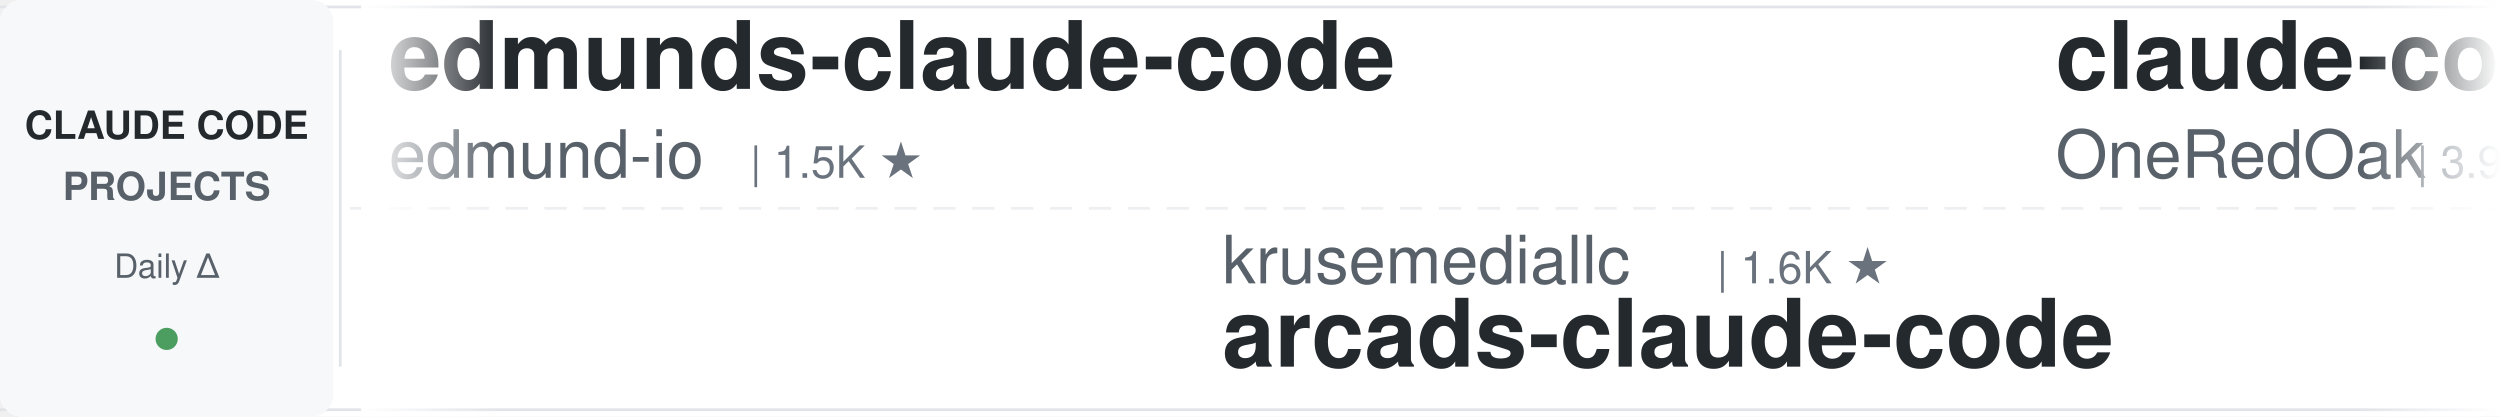
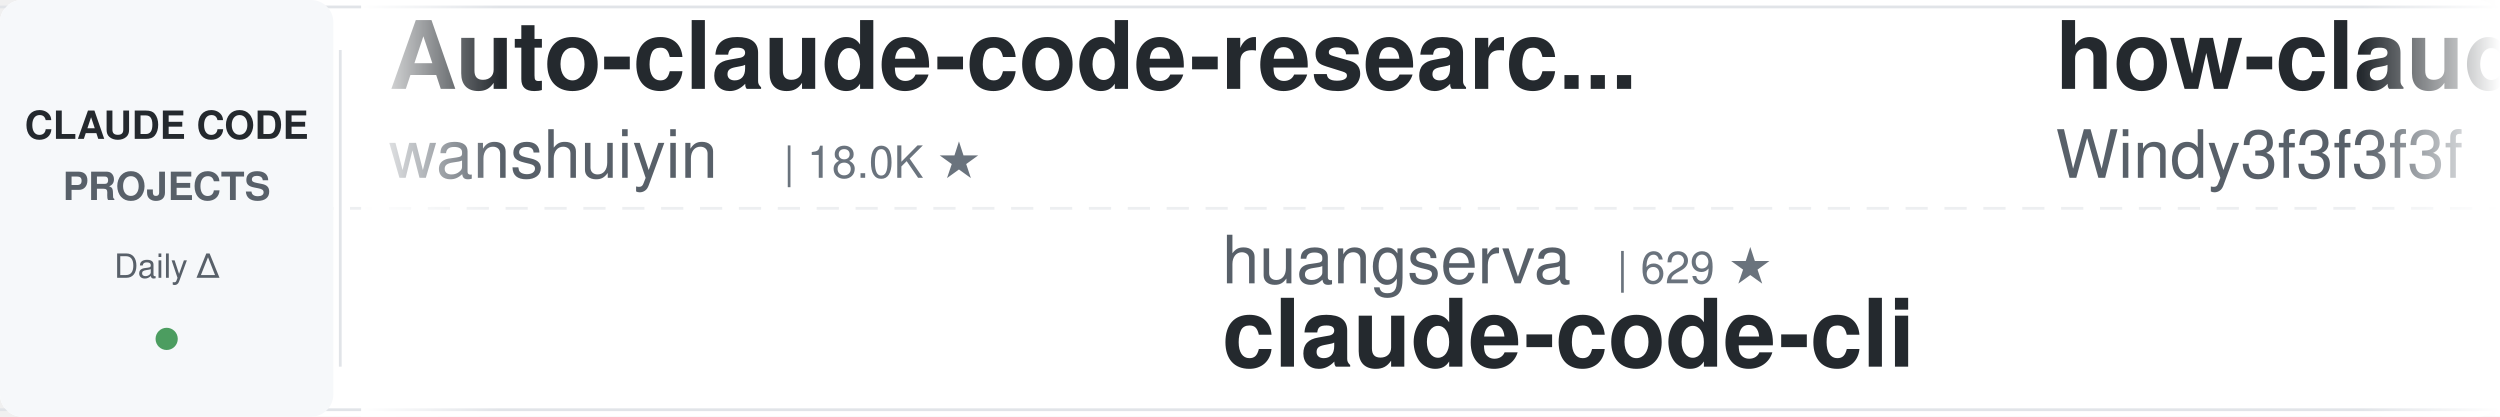
<svg xmlns="http://www.w3.org/2000/svg" width="900" height="150">
  <defs>
    <linearGradient id="leftFade" x1="0%" y1="0%" x2="100%" y2="0%">
      <stop offset="0%" style="stop-color:#ffffff;stop-opacity:1" />
      <stop offset="100%" style="stop-color:#ffffff;stop-opacity:0" />
    </linearGradient>
    <linearGradient id="rightFade" x1="0%" y1="0%" x2="100%" y2="0%">
      <stop offset="0%" style="stop-color:#ffffff;stop-opacity:0" />
      <stop offset="100%" style="stop-color:#ffffff;stop-opacity:1" />
    </linearGradient>
  </defs>
  <rect width="900" height="150" fill="#ffffff" rx="8" />
  <rect x="0" y="2" width="900" height="1" fill="#e1e4e8" />
  <rect x="0" y="147" width="900" height="1" fill="#e1e4e8" />
  <line x1="0" y1="75" x2="900" y2="75" stroke="#e1e4e8" stroke-width="1" stroke-dasharray="8 6" opacity="0.6" />
  <rect x="0" y="0" width="120" height="150" fill="#f6f8fa" rx="8" />
  <text x="60" y="50" font-family="-apple-system, BlinkMacSystemFont, 'Segoe UI', Helvetica, Arial, sans-serif" font-size="14" font-weight="600" fill="#24292e" text-anchor="middle">CLAUDE CODE</text>
  <text x="60" y="72" font-family="-apple-system, BlinkMacSystemFont, 'Segoe UI', Helvetica, Arial, sans-serif" font-size="14" font-weight="600" fill="#586069" text-anchor="middle">PROJECTS</text>
  <text x="60" y="100" font-family="-apple-system, BlinkMacSystemFont, 'Segoe UI', Helvetica, Arial, sans-serif" font-size="12" font-weight="500" fill="#586069" text-anchor="middle">Daily Δ</text>
  <circle cx="60" cy="122" r="4" fill="#22863a" opacity="0.8" />
  <rect x="122" y="18" width="1" height="114" fill="#e1e4e8" />
  <clipPath id="tickerClip">
    <rect x="130" y="0" width="770" height="150" />
  </clipPath>
  <g clip-path="url(#tickerClip)">
    <g id="tickerItems">
      <animateTransform attributeName="transform" attributeType="XML" type="translate" from="0 0" to="-3000 0" dur="54s" repeatCount="indefinite" />
      <g transform="translate(0, 0)">
-         <text x="140" y="32" font-family="-apple-system, BlinkMacSystemFont, 'Segoe UI', Helvetica, Arial, sans-serif" font-size="34" font-weight="600" fill="#24292e">edmunds-claude-code</text>
-         <text x="140" y="64" font-family="-apple-system, BlinkMacSystemFont, 'Segoe UI', Helvetica, Arial, sans-serif" font-size="24" font-weight="400" fill="#586069">edmund-io</text>
-         <text x="270" y="64" font-family="-apple-system, BlinkMacSystemFont, 'Segoe UI', Helvetica, Arial, sans-serif" font-size="16" font-weight="500" fill="#6a737d">| 1.5K ★</text>
+         <text x="140" y="32" font-family="-apple-system, BlinkMacSystemFont, 'Segoe UI', Helvetica, Arial, sans-serif" font-size="34" font-weight="600" fill="#24292e">Auto-claude-code-researc...</text>
+         <text x="140" y="64" font-family="-apple-system, BlinkMacSystemFont, 'Segoe UI', Helvetica, Arial, sans-serif" font-size="24" font-weight="400" fill="#586069">wanshuiyin</text>
+         <text x="282" y="64" font-family="-apple-system, BlinkMacSystemFont, 'Segoe UI', Helvetica, Arial, sans-serif" font-size="16" font-weight="500" fill="#6a737d">| 18.0K ★</text>
      </g>
      <g transform="translate(300, 0)">
+         <text x="140" y="102" font-family="-apple-system, BlinkMacSystemFont, 'Segoe UI', Helvetica, Arial, sans-serif" font-size="24" font-weight="400" fill="#586069">huangserva</text>
+         <text x="282" y="102" font-family="-apple-system, BlinkMacSystemFont, 'Segoe UI', Helvetica, Arial, sans-serif" font-size="16" font-weight="500" fill="#6a737d">| 629 ★</text>
+         <text x="140" y="132" font-family="-apple-system, BlinkMacSystemFont, 'Segoe UI', Helvetica, Arial, sans-serif" font-size="34" font-weight="600" fill="#24292e">claude-code-cli</text>
+       </g>
+       <g transform="translate(600, 0)">
+         <text x="140" y="32" font-family="-apple-system, BlinkMacSystemFont, 'Segoe UI', Helvetica, Arial, sans-serif" font-size="34" font-weight="600" fill="#24292e">how-claude-code-works</text>
+         <text x="140" y="64" font-family="-apple-system, BlinkMacSystemFont, 'Segoe UI', Helvetica, Arial, sans-serif" font-size="24" font-weight="400" fill="#586069">Windy3f3f3f3f</text>
+         <text x="318" y="64" font-family="-apple-system, BlinkMacSystemFont, 'Segoe UI', Helvetica, Arial, sans-serif" font-size="16" font-weight="500" fill="#6a737d">| 3.8K ★</text>
+       </g>
+       <g transform="translate(900, 0)">
+         <text x="140" y="102" font-family="-apple-system, BlinkMacSystemFont, 'Segoe UI', Helvetica, Arial, sans-serif" font-size="24" font-weight="400" fill="#586069">daymade</text>
+         <text x="246" y="102" font-family="-apple-system, BlinkMacSystemFont, 'Segoe UI', Helvetica, Arial, sans-serif" font-size="16" font-weight="500" fill="#6a737d">| 1.5K ★</text>
+         <text x="140" y="132" font-family="-apple-system, BlinkMacSystemFont, 'Segoe UI', Helvetica, Arial, sans-serif" font-size="34" font-weight="600" fill="#24292e">claude-code-skills</text>
+       </g>
+       <g transform="translate(1200, 0)">
+         <text x="140" y="32" font-family="-apple-system, BlinkMacSystemFont, 'Segoe UI', Helvetica, Arial, sans-serif" font-size="34" font-weight="600" fill="#24292e">Claude-Code-Source-Study</text>
+         <text x="140" y="64" font-family="-apple-system, BlinkMacSystemFont, 'Segoe UI', Helvetica, Arial, sans-serif" font-size="24" font-weight="400" fill="#586069">luyao618</text>
+         <text x="258" y="64" font-family="-apple-system, BlinkMacSystemFont, 'Segoe UI', Helvetica, Arial, sans-serif" font-size="16" font-weight="500" fill="#6a737d">| 1.7K ★</text>
+       </g>
+       <g transform="translate(1500, 0)">
+         <text x="140" y="102" font-family="-apple-system, BlinkMacSystemFont, 'Segoe UI', Helvetica, Arial, sans-serif" font-size="24" font-weight="400" fill="#586069">WorldFlowAI</text>
+         <text x="294" y="102" font-family="-apple-system, BlinkMacSystemFont, 'Segoe UI', Helvetica, Arial, sans-serif" font-size="16" font-weight="500" fill="#6a737d">| 5.3K ★</text>
+         <text x="140" y="132" font-family="-apple-system, BlinkMacSystemFont, 'Segoe UI', Helvetica, Arial, sans-serif" font-size="34" font-weight="600" fill="#24292e">everything-claude-code</text>
+       </g>
+       <g transform="translate(1800, 0)">
+         <text x="140" y="32" font-family="-apple-system, BlinkMacSystemFont, 'Segoe UI', Helvetica, Arial, sans-serif" font-size="34" font-weight="600" fill="#24292e">pi-vs-claude-code</text>
+         <text x="140" y="64" font-family="-apple-system, BlinkMacSystemFont, 'Segoe UI', Helvetica, Arial, sans-serif" font-size="24" font-weight="400" fill="#586069">disler</text>
+         <text x="234" y="64" font-family="-apple-system, BlinkMacSystemFont, 'Segoe UI', Helvetica, Arial, sans-serif" font-size="16" font-weight="500" fill="#6a737d">| 1.7K ★</text>
+       </g>
+       <g transform="translate(2100, 0)">
+         <text x="140" y="102" font-family="-apple-system, BlinkMacSystemFont, 'Segoe UI', Helvetica, Arial, sans-serif" font-size="24" font-weight="400" fill="#586069">Chachamaru127</text>
+         <text x="318" y="102" font-family="-apple-system, BlinkMacSystemFont, 'Segoe UI', Helvetica, Arial, sans-serif" font-size="16" font-weight="500" fill="#6a737d">| 3.2K ★</text>
+         <text x="140" y="132" font-family="-apple-system, BlinkMacSystemFont, 'Segoe UI', Helvetica, Arial, sans-serif" font-size="34" font-weight="600" fill="#24292e">claude-code-harness</text>
+       </g>
+       <g transform="translate(2400, 0)">
+         <text x="140" y="32" font-family="-apple-system, BlinkMacSystemFont, 'Segoe UI', Helvetica, Arial, sans-serif" font-size="34" font-weight="600" fill="#24292e">claude-code-security-rev...</text>
+         <text x="140" y="64" font-family="-apple-system, BlinkMacSystemFont, 'Segoe UI', Helvetica, Arial, sans-serif" font-size="24" font-weight="400" fill="#586069">anthropics</text>
+         <text x="282" y="64" font-family="-apple-system, BlinkMacSystemFont, 'Segoe UI', Helvetica, Arial, sans-serif" font-size="16" font-weight="500" fill="#6a737d">| 6.5K ★</text>
+       </g>
+       <g transform="translate(2700, 0)">
        <text x="140" y="102" font-family="-apple-system, BlinkMacSystemFont, 'Segoe UI', Helvetica, Arial, sans-serif" font-size="24" font-weight="400" fill="#586069">krusemediallc</text>
        <text x="318" y="102" font-family="-apple-system, BlinkMacSystemFont, 'Segoe UI', Helvetica, Arial, sans-serif" font-size="16" font-weight="500" fill="#6a737d">| 1.6K ★</text>
        <text x="140" y="132" font-family="-apple-system, BlinkMacSystemFont, 'Segoe UI', Helvetica, Arial, sans-serif" font-size="34" font-weight="600" fill="#24292e">arcads-claude-code</text>
      </g>
-       <g transform="translate(600, 0)">
-         <text x="140" y="32" font-family="-apple-system, BlinkMacSystemFont, 'Segoe UI', Helvetica, Arial, sans-serif" font-size="34" font-weight="600" fill="#24292e">claude-code-workflows</text>
-         <text x="140" y="64" font-family="-apple-system, BlinkMacSystemFont, 'Segoe UI', Helvetica, Arial, sans-serif" font-size="24" font-weight="400" fill="#586069">OneRedOak</text>
-         <text x="270" y="64" font-family="-apple-system, BlinkMacSystemFont, 'Segoe UI', Helvetica, Arial, sans-serif" font-size="16" font-weight="500" fill="#6a737d">| 3.9K ★</text>
-       </g>
-       <g transform="translate(900, 0)">
-         <text x="140" y="102" font-family="-apple-system, BlinkMacSystemFont, 'Segoe UI', Helvetica, Arial, sans-serif" font-size="24" font-weight="400" fill="#586069">anthropics</text>
-         <text x="282" y="102" font-family="-apple-system, BlinkMacSystemFont, 'Segoe UI', Helvetica, Arial, sans-serif" font-size="16" font-weight="500" fill="#6a737d">| 9.6K ★</text>
-         <text x="140" y="132" font-family="-apple-system, BlinkMacSystemFont, 'Segoe UI', Helvetica, Arial, sans-serif" font-size="34" font-weight="600" fill="#24292e">claude-code-action</text>
-       </g>
-       <g transform="translate(1200, 0)">
-         <text x="140" y="32" font-family="-apple-system, BlinkMacSystemFont, 'Segoe UI', Helvetica, Arial, sans-serif" font-size="34" font-weight="600" fill="#24292e">claude-code-infrastructu...</text>
-         <text x="140" y="64" font-family="-apple-system, BlinkMacSystemFont, 'Segoe UI', Helvetica, Arial, sans-serif" font-size="24" font-weight="400" fill="#586069">diet103</text>
-         <text x="246" y="64" font-family="-apple-system, BlinkMacSystemFont, 'Segoe UI', Helvetica, Arial, sans-serif" font-size="16" font-weight="500" fill="#6a737d">| 10.0K ★</text>
-       </g>
-       <g transform="translate(1500, 0)">
-         <text x="140" y="102" font-family="-apple-system, BlinkMacSystemFont, 'Segoe UI', Helvetica, Arial, sans-serif" font-size="24" font-weight="400" fill="#586069">lintsinghua</text>
-         <text x="294" y="102" font-family="-apple-system, BlinkMacSystemFont, 'Segoe UI', Helvetica, Arial, sans-serif" font-size="16" font-weight="500" fill="#6a737d">| 4.3K ★</text>
-         <text x="140" y="132" font-family="-apple-system, BlinkMacSystemFont, 'Segoe UI', Helvetica, Arial, sans-serif" font-size="34" font-weight="600" fill="#24292e">claude-code-book</text>
-       </g>
-       <g transform="translate(1800, 0)">
-         <text x="140" y="32" font-family="-apple-system, BlinkMacSystemFont, 'Segoe UI', Helvetica, Arial, sans-serif" font-size="34" font-weight="600" fill="#24292e">claude-code-my-workflow</text>
-         <text x="140" y="64" font-family="-apple-system, BlinkMacSystemFont, 'Segoe UI', Helvetica, Arial, sans-serif" font-size="24" font-weight="400" fill="#586069">pedrohcgs</text>
-         <text x="270" y="64" font-family="-apple-system, BlinkMacSystemFont, 'Segoe UI', Helvetica, Arial, sans-serif" font-size="16" font-weight="500" fill="#6a737d">| 1.7K ★</text>
-       </g>
-       <g transform="translate(2100, 0)">
-         <text x="140" y="102" font-family="-apple-system, BlinkMacSystemFont, 'Segoe UI', Helvetica, Arial, sans-serif" font-size="24" font-weight="400" fill="#586069">SeemSeam</text>
-         <text x="258" y="102" font-family="-apple-system, BlinkMacSystemFont, 'Segoe UI', Helvetica, Arial, sans-serif" font-size="16" font-weight="500" fill="#6a737d">| 3.6K ★</text>
-         <text x="140" y="132" font-family="-apple-system, BlinkMacSystemFont, 'Segoe UI', Helvetica, Arial, sans-serif" font-size="34" font-weight="600" fill="#24292e">claude_codex_bridge</text>
-       </g>
-       <g transform="translate(2400, 0)">
-         <text x="140" y="32" font-family="-apple-system, BlinkMacSystemFont, 'Segoe UI', Helvetica, Arial, sans-serif" font-size="34" font-weight="600" fill="#24292e">awesome-claude-code-suba...</text>
-         <text x="140" y="64" font-family="-apple-system, BlinkMacSystemFont, 'Segoe UI', Helvetica, Arial, sans-serif" font-size="24" font-weight="400" fill="#586069">VoltAgent</text>
-         <text x="270" y="64" font-family="-apple-system, BlinkMacSystemFont, 'Segoe UI', Helvetica, Arial, sans-serif" font-size="16" font-weight="500" fill="#6a737d">| 26.0K ★</text>
-       </g>
-       <g transform="translate(2700, 0)">
-         <text x="140" y="102" font-family="-apple-system, BlinkMacSystemFont, 'Segoe UI', Helvetica, Arial, sans-serif" font-size="24" font-weight="400" fill="#586069">disler</text>
-         <text x="234" y="102" font-family="-apple-system, BlinkMacSystemFont, 'Segoe UI', Helvetica, Arial, sans-serif" font-size="16" font-weight="500" fill="#6a737d">| 1.7K ★</text>
-         <text x="140" y="132" font-family="-apple-system, BlinkMacSystemFont, 'Segoe UI', Helvetica, Arial, sans-serif" font-size="34" font-weight="600" fill="#24292e">pi-vs-claude-code</text>
-       </g>
      <g transform="translate(3000, 0)">
-         <text x="140" y="32" font-family="-apple-system, BlinkMacSystemFont, 'Segoe UI', Helvetica, Arial, sans-serif" font-size="34" font-weight="600" fill="#24292e">edmunds-claude-code</text>
-         <text x="140" y="64" font-family="-apple-system, BlinkMacSystemFont, 'Segoe UI', Helvetica, Arial, sans-serif" font-size="24" font-weight="400" fill="#586069">edmund-io</text>
-         <text x="270" y="64" font-family="-apple-system, BlinkMacSystemFont, 'Segoe UI', Helvetica, Arial, sans-serif" font-size="16" font-weight="500" fill="#6a737d">| 1.5K ★</text>
+         <text x="140" y="32" font-family="-apple-system, BlinkMacSystemFont, 'Segoe UI', Helvetica, Arial, sans-serif" font-size="34" font-weight="600" fill="#24292e">Auto-claude-code-researc...</text>
+         <text x="140" y="64" font-family="-apple-system, BlinkMacSystemFont, 'Segoe UI', Helvetica, Arial, sans-serif" font-size="24" font-weight="400" fill="#586069">wanshuiyin</text>
+         <text x="282" y="64" font-family="-apple-system, BlinkMacSystemFont, 'Segoe UI', Helvetica, Arial, sans-serif" font-size="16" font-weight="500" fill="#6a737d">| 18.0K ★</text>
      </g>
      <g transform="translate(3300, 0)">
-         <text x="140" y="102" font-family="-apple-system, BlinkMacSystemFont, 'Segoe UI', Helvetica, Arial, sans-serif" font-size="24" font-weight="400" fill="#586069">krusemediallc</text>
-         <text x="318" y="102" font-family="-apple-system, BlinkMacSystemFont, 'Segoe UI', Helvetica, Arial, sans-serif" font-size="16" font-weight="500" fill="#6a737d">| 1.6K ★</text>
-         <text x="140" y="132" font-family="-apple-system, BlinkMacSystemFont, 'Segoe UI', Helvetica, Arial, sans-serif" font-size="34" font-weight="600" fill="#24292e">arcads-claude-code</text>
+         <text x="140" y="102" font-family="-apple-system, BlinkMacSystemFont, 'Segoe UI', Helvetica, Arial, sans-serif" font-size="24" font-weight="400" fill="#586069">huangserva</text>
+         <text x="282" y="102" font-family="-apple-system, BlinkMacSystemFont, 'Segoe UI', Helvetica, Arial, sans-serif" font-size="16" font-weight="500" fill="#6a737d">| 629 ★</text>
+         <text x="140" y="132" font-family="-apple-system, BlinkMacSystemFont, 'Segoe UI', Helvetica, Arial, sans-serif" font-size="34" font-weight="600" fill="#24292e">claude-code-cli</text>
      </g>
      <g transform="translate(3600, 0)">
-         <text x="140" y="32" font-family="-apple-system, BlinkMacSystemFont, 'Segoe UI', Helvetica, Arial, sans-serif" font-size="34" font-weight="600" fill="#24292e">claude-code-workflows</text>
-         <text x="140" y="64" font-family="-apple-system, BlinkMacSystemFont, 'Segoe UI', Helvetica, Arial, sans-serif" font-size="24" font-weight="400" fill="#586069">OneRedOak</text>
-         <text x="270" y="64" font-family="-apple-system, BlinkMacSystemFont, 'Segoe UI', Helvetica, Arial, sans-serif" font-size="16" font-weight="500" fill="#6a737d">| 3.9K ★</text>
+         <text x="140" y="32" font-family="-apple-system, BlinkMacSystemFont, 'Segoe UI', Helvetica, Arial, sans-serif" font-size="34" font-weight="600" fill="#24292e">how-claude-code-works</text>
+         <text x="140" y="64" font-family="-apple-system, BlinkMacSystemFont, 'Segoe UI', Helvetica, Arial, sans-serif" font-size="24" font-weight="400" fill="#586069">Windy3f3f3f3f</text>
+         <text x="318" y="64" font-family="-apple-system, BlinkMacSystemFont, 'Segoe UI', Helvetica, Arial, sans-serif" font-size="16" font-weight="500" fill="#6a737d">| 3.8K ★</text>
      </g>
      <g transform="translate(3900, 0)">
-         <text x="140" y="102" font-family="-apple-system, BlinkMacSystemFont, 'Segoe UI', Helvetica, Arial, sans-serif" font-size="24" font-weight="400" fill="#586069">anthropics</text>
-         <text x="282" y="102" font-family="-apple-system, BlinkMacSystemFont, 'Segoe UI', Helvetica, Arial, sans-serif" font-size="16" font-weight="500" fill="#6a737d">| 9.6K ★</text>
-         <text x="140" y="132" font-family="-apple-system, BlinkMacSystemFont, 'Segoe UI', Helvetica, Arial, sans-serif" font-size="34" font-weight="600" fill="#24292e">claude-code-action</text>
+         <text x="140" y="102" font-family="-apple-system, BlinkMacSystemFont, 'Segoe UI', Helvetica, Arial, sans-serif" font-size="24" font-weight="400" fill="#586069">daymade</text>
+         <text x="246" y="102" font-family="-apple-system, BlinkMacSystemFont, 'Segoe UI', Helvetica, Arial, sans-serif" font-size="16" font-weight="500" fill="#6a737d">| 1.5K ★</text>
+         <text x="140" y="132" font-family="-apple-system, BlinkMacSystemFont, 'Segoe UI', Helvetica, Arial, sans-serif" font-size="34" font-weight="600" fill="#24292e">claude-code-skills</text>
      </g>
    </g>
  </g>
  <rect x="130" y="0" width="50" height="150" fill="url(#leftFade)" />
  <rect x="850" y="0" width="50" height="150" fill="url(#rightFade)" />
</svg>
